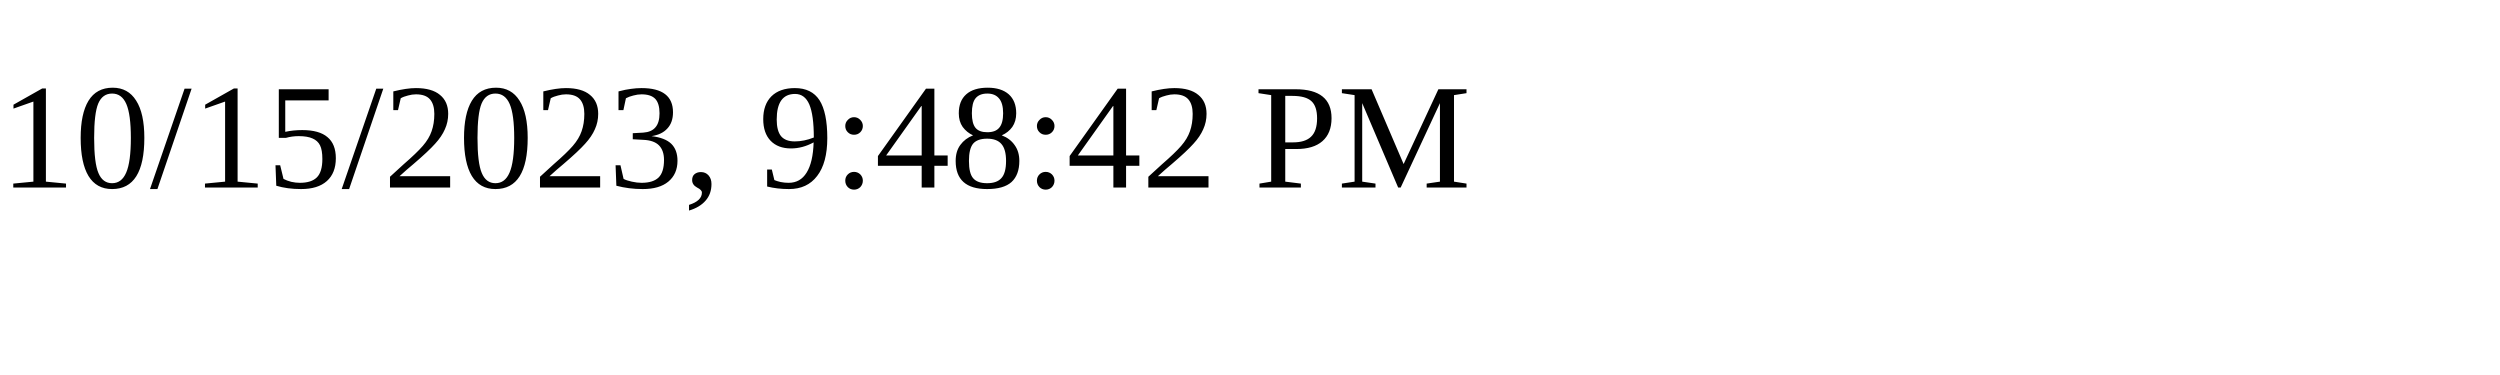
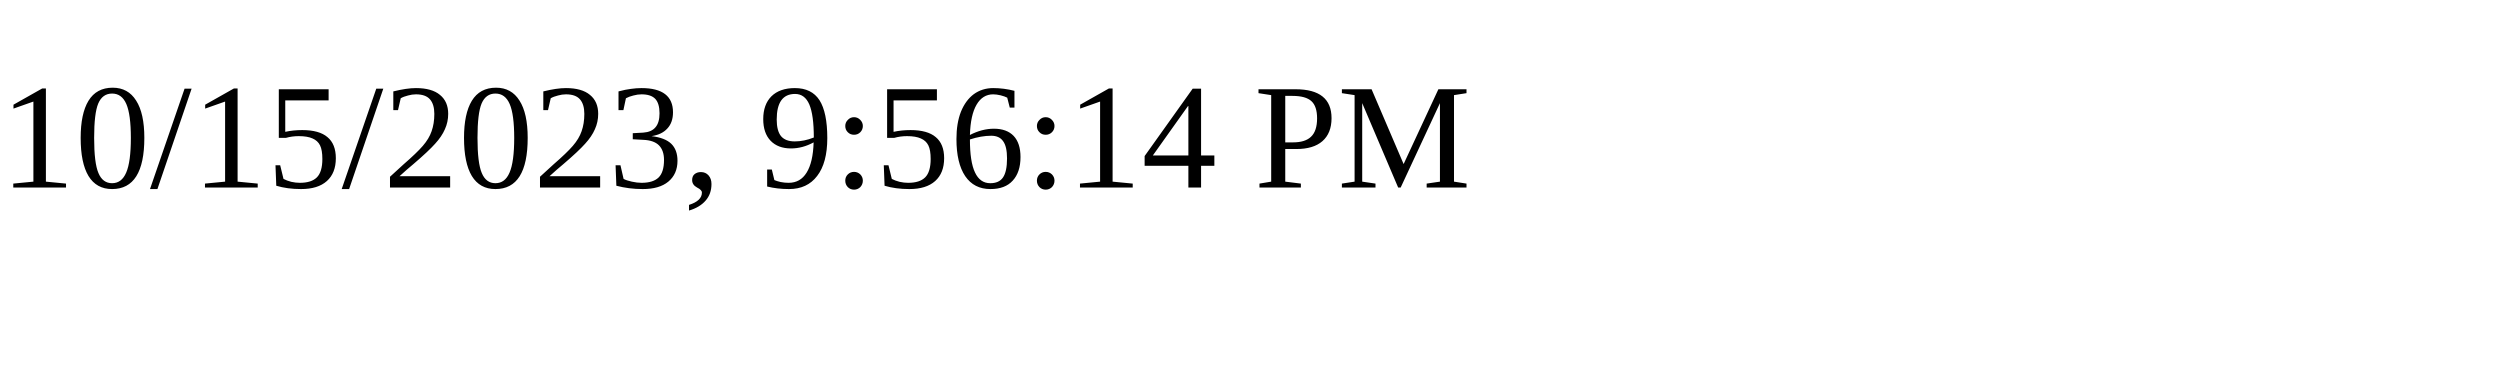
<svg xmlns="http://www.w3.org/2000/svg" height="30" width="200">
-   <text x="0" y="15">10/15/2023, 9:48:42 PM</text>
+   <text x="0" y="15">10/15/2023, 9:56:14 PM</text>
</svg>
